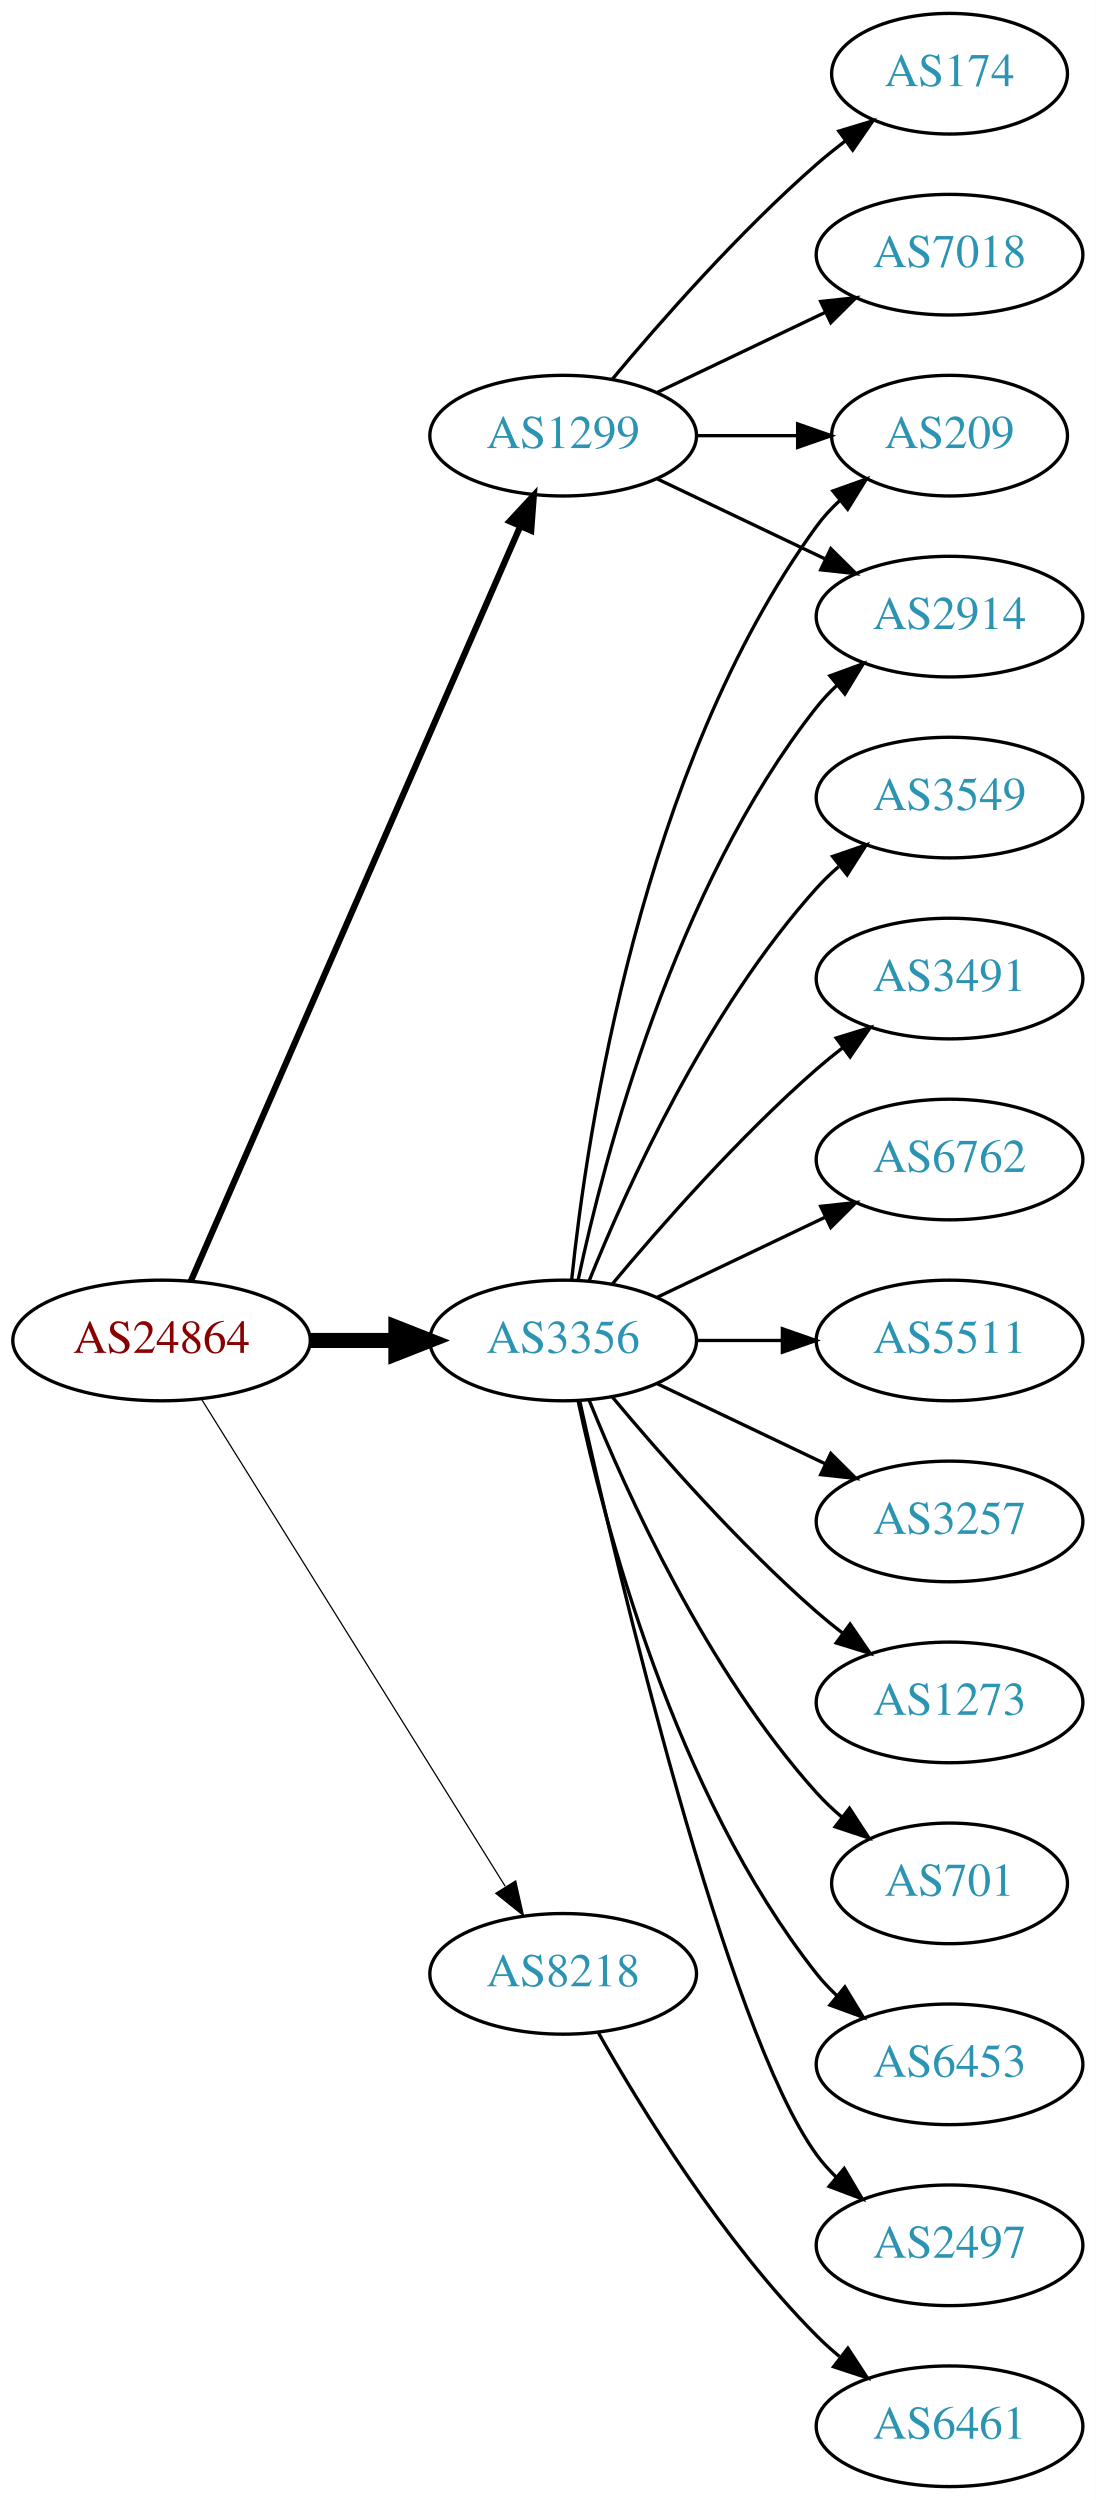
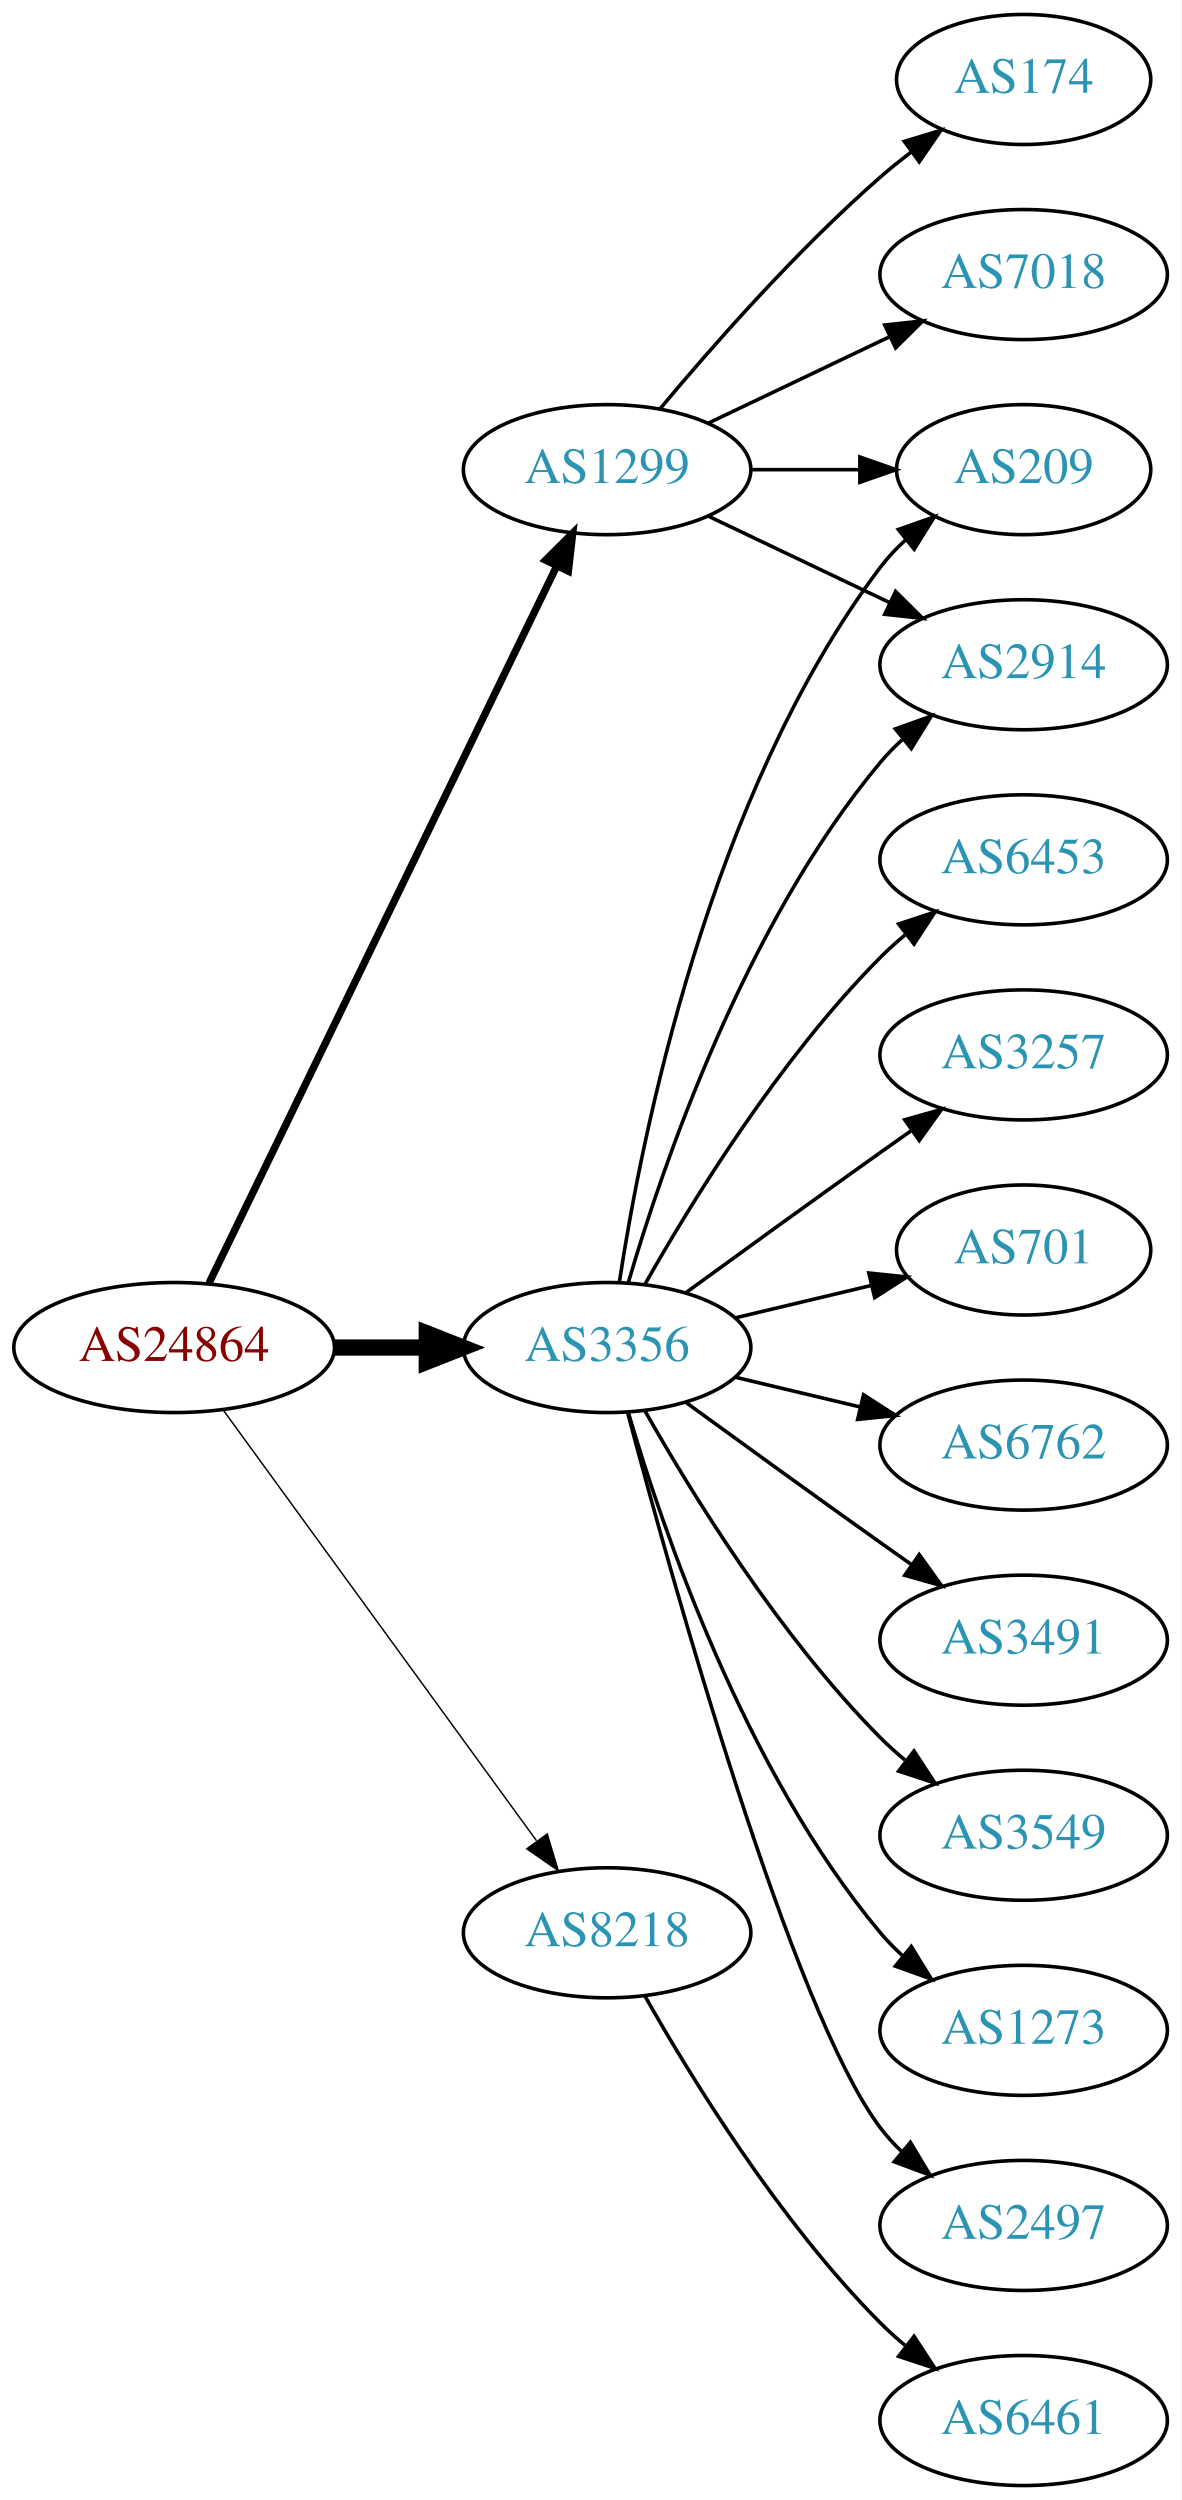
- <svg xmlns="http://www.w3.org/2000/svg" xmlns:xlink="http://www.w3.org/1999/xlink" width="327pt" height="746pt" viewBox="0.00 0.00 326.98 746.00">
-   <g id="graph0" class="graph" transform="scale(1 1) rotate(0) translate(4 742)">
-     <polygon fill="white" stroke="none" points="-4,4 -4,-742 322.978,-742 322.978,4 -4,4" />
+ <svg xmlns="http://www.w3.org/2000/svg" xmlns:xlink="http://www.w3.org/1999/xlink" width="327pt" height="692pt" viewBox="0.00 0.00 326.98 692.00">
+   <g id="graph0" class="graph" transform="scale(1 1) rotate(0) translate(4 688)">
+     <polygon fill="white" stroke="none" points="-4,4 -4,-688 322.978,-688 322.978,4 -4,4" />
    <g id="node1" class="node">
      <g id="a_node1">
        <a xlink:href="/asn/24864" xlink:title="AS24864 ~ Raiffeisen Informatik GmbH [AT]">
-           <ellipse fill="#ffffff" stroke="black" cx="44.196" cy="-342" rx="44.393" ry="18" />
-           <text text-anchor="middle" x="44.196" y="-338.3" font-family="Times,serif" font-size="14.00" fill="#880000">AS24864</text>
+           <ellipse fill="#ffffff" stroke="black" cx="44.196" cy="-315" rx="44.393" ry="18" />
+           <text text-anchor="middle" x="44.196" y="-311.3" font-family="Times,serif" font-size="14.00" fill="#880000">AS24864</text>
        </a>
      </g>
    </g>
    <g id="node2" class="node">
      <g id="a_node2">
        <a xlink:href="/asn/1299" xlink:title="AS1299 ~ Telia Carrier [EU]">
-           <ellipse fill="#ffffff" stroke="black" cx="164.039" cy="-612" rx="39.794" ry="18" />
-           <text text-anchor="middle" x="164.039" y="-608.3" font-family="Times,serif" font-size="14.00" fill="#2c94b3">AS1299</text>
+           <ellipse fill="#ffffff" stroke="black" cx="164.039" cy="-558" rx="39.794" ry="18" />
+           <text text-anchor="middle" x="164.039" y="-554.3" font-family="Times,serif" font-size="14.00" fill="#2c94b3">AS1299</text>
        </a>
      </g>
    </g>
    <g id="edge1" class="edge">
-       <path fill="none" stroke="black" stroke-width="1.875" d="M52.928,-359.715C73.029,-405.771 127.038,-529.514 151.141,-584.739" />
-       <polygon fill="black" stroke="black" stroke-width="1.875" points="148.07,-586.454 155.278,-594.219 154.486,-583.654 148.07,-586.454" />
+       <path fill="none" stroke="black" stroke-width="2.045" d="M53.861,-332.868C74.342,-375.101 125.829,-481.272 150.055,-531.227" />
+       <polygon fill="black" stroke="black" stroke-width="2.045" points="147.007,-532.963 154.52,-540.433 153.305,-529.908 147.007,-532.963" />
    </g>
    <g id="node3" class="node">
      <g id="a_node3">
        <a xlink:href="/asn/3356" xlink:title="AS3356 ~ Level 3 Parent, LLC [US]">
-           <ellipse fill="#ffffff" stroke="black" cx="164.039" cy="-342" rx="39.794" ry="18" />
-           <text text-anchor="middle" x="164.039" y="-338.3" font-family="Times,serif" font-size="14.00" fill="#2c94b3">AS3356</text>
+           <ellipse fill="#ffffff" stroke="black" cx="164.039" cy="-315" rx="39.794" ry="18" />
+           <text text-anchor="middle" x="164.039" y="-311.3" font-family="Times,serif" font-size="14.00" fill="#2c94b3">AS3356</text>
        </a>
      </g>
    </g>
    <g id="edge2" class="edge">
-       <path fill="none" stroke="black" stroke-width="4.5" d="M88.407,-342C96.72,-342 105.482,-342 113.965,-342" />
-       <polygon fill="black" stroke="black" stroke-width="4.5" points="114.123,-345.938 124.123,-342 114.123,-338.063 114.123,-345.938" />
+       <path fill="none" stroke="black" stroke-width="4.5" d="M88.407,-315C96.72,-315 105.482,-315 113.965,-315" />
+       <polygon fill="black" stroke="black" stroke-width="4.5" points="114.123,-318.938 124.123,-315 114.123,-311.063 114.123,-318.938" />
    </g>
    <g id="node4" class="node">
      <g id="a_node4">
        <a xlink:href="/asn/8218" xlink:title="AS8218 ~ legacy Neotelecoms [FR]">
          <ellipse fill="#ffffff" stroke="black" cx="164.039" cy="-153" rx="39.794" ry="18" />
          <text text-anchor="middle" x="164.039" y="-149.3" font-family="Times,serif" font-size="14.00" fill="#2c94b3">AS8218</text>
        </a>
      </g>
    </g>
    <g id="edge3" class="edge">
-       <path fill="none" stroke="black" stroke-width="0.375" d="M56.071,-324.558C76.855,-291.225 122.315,-218.314 146.744,-179.134" />
-       <polygon fill="black" stroke="black" stroke-width="0.375" points="149.869,-180.737 152.19,-170.4 143.929,-177.034 149.869,-180.737" />
+       <path fill="none" stroke="black" stroke-width="0.409" d="M57.807,-297.663C78.628,-269.04 120.29,-211.767 144.479,-178.514" />
+       <polygon fill="black" stroke="black" stroke-width="0.409" points="147.466,-180.358 150.518,-170.212 141.805,-176.24 147.466,-180.358" />
    </g>
    <g id="node5" class="node">
      <g id="a_node5">
-         <a xlink:href="/asn/174" xlink:title="AS174 ~ Cogent Communications [US]">
-           <ellipse fill="#ffffff" stroke="black" cx="279.332" cy="-720" rx="35.194" ry="18" />
-           <text text-anchor="middle" x="279.332" y="-716.3" font-family="Times,serif" font-size="14.00" fill="#2c94b3">AS174</text>
+         <a xlink:href="/asn/7018" xlink:title="AS7018 ~ AT&amp;T Services, Inc. [US]">
+           <ellipse fill="#ffffff" stroke="black" cx="279.332" cy="-612" rx="39.794" ry="18" />
+           <text text-anchor="middle" x="279.332" y="-608.3" font-family="Times,serif" font-size="14.00" fill="#2c94b3">AS7018</text>
        </a>
      </g>
    </g>
    <g id="edge4" class="edge">
-       <path fill="none" stroke="black" d="M178.669,-628.817C192.951,-645.929 216.498,-672.745 239.685,-693 242.355,-695.332 245.228,-697.648 248.158,-699.886" />
-       <polygon fill="black" stroke="black" points="246.309,-702.87 256.449,-705.939 250.436,-697.216 246.309,-702.87" />
+       <path fill="none" stroke="black" d="M192.175,-570.934C207.169,-578.081 225.99,-587.052 242.213,-594.785" />
+       <polygon fill="black" stroke="black" points="240.884,-598.028 251.417,-599.171 243.895,-591.709 240.884,-598.028" />
    </g>
    <g id="node6" class="node">
      <g id="a_node6">
-         <a xlink:href="/asn/209" xlink:title="AS209 ~ CenturyLink Communications, LLC [US]">
-           <ellipse fill="#ffffff" stroke="black" cx="279.332" cy="-612" rx="35.194" ry="18" />
-           <text text-anchor="middle" x="279.332" y="-608.3" font-family="Times,serif" font-size="14.00" fill="#2c94b3">AS209</text>
+         <a xlink:href="/asn/174" xlink:title="AS174 ~ Cogent Communications [US]">
+           <ellipse fill="#ffffff" stroke="black" cx="279.332" cy="-666" rx="35.194" ry="18" />
+           <text text-anchor="middle" x="279.332" y="-662.3" font-family="Times,serif" font-size="14.00" fill="#2c94b3">AS174</text>
        </a>
      </g>
    </g>
    <g id="edge5" class="edge">
-       <path fill="none" stroke="black" d="M203.711,-612C213.416,-612 223.907,-612 233.87,-612" />
-       <polygon fill="black" stroke="black" points="234.006,-615.5 244.006,-612 234.006,-608.5 234.006,-615.5" />
+       <path fill="none" stroke="black" d="M178.669,-574.817C192.951,-591.929 216.498,-618.745 239.685,-639 242.355,-641.332 245.228,-643.648 248.158,-645.886" />
+       <polygon fill="black" stroke="black" points="246.309,-648.87 256.449,-651.939 250.436,-643.216 246.309,-648.87" />
    </g>
    <g id="node7" class="node">
      <g id="a_node7">
        <a xlink:href="/asn/2914" xlink:title="AS2914 ~ NTT America, Inc. [US]">
-           <ellipse fill="#ffffff" stroke="black" cx="279.332" cy="-558" rx="39.794" ry="18" />
-           <text text-anchor="middle" x="279.332" y="-554.3" font-family="Times,serif" font-size="14.00" fill="#2c94b3">AS2914</text>
+           <ellipse fill="#ffffff" stroke="black" cx="279.332" cy="-504" rx="39.794" ry="18" />
+           <text text-anchor="middle" x="279.332" y="-500.3" font-family="Times,serif" font-size="14.00" fill="#2c94b3">AS2914</text>
        </a>
      </g>
    </g>
    <g id="edge6" class="edge">
-       <path fill="none" stroke="black" d="M192.175,-599.066C207.169,-591.919 225.99,-582.948 242.213,-575.215" />
-       <polygon fill="black" stroke="black" points="243.895,-578.291 251.417,-570.829 240.884,-571.972 243.895,-578.291" />
+       <path fill="none" stroke="black" d="M192.175,-545.066C207.169,-537.919 225.99,-528.948 242.213,-521.215" />
+       <polygon fill="black" stroke="black" points="243.895,-524.291 251.417,-516.829 240.884,-517.972 243.895,-524.291" />
    </g>
    <g id="node8" class="node">
      <g id="a_node8">
-         <a xlink:href="/asn/7018" xlink:title="AS7018 ~ AT&amp;T Services, Inc. [US]">
-           <ellipse fill="#ffffff" stroke="black" cx="279.332" cy="-666" rx="39.794" ry="18" />
-           <text text-anchor="middle" x="279.332" y="-662.3" font-family="Times,serif" font-size="14.00" fill="#2c94b3">AS7018</text>
+         <a xlink:href="/asn/209" xlink:title="AS209 ~ CenturyLink Communications, LLC [US]">
+           <ellipse fill="#ffffff" stroke="black" cx="279.332" cy="-558" rx="35.194" ry="18" />
+           <text text-anchor="middle" x="279.332" y="-554.3" font-family="Times,serif" font-size="14.00" fill="#2c94b3">AS209</text>
        </a>
      </g>
    </g>
    <g id="edge7" class="edge">
-       <path fill="none" stroke="black" d="M192.175,-624.934C207.169,-632.081 225.99,-641.052 242.213,-648.785" />
-       <polygon fill="black" stroke="black" points="240.884,-652.028 251.417,-653.171 243.895,-645.709 240.884,-652.028" />
-     </g>
-     <g id="edge11" class="edge">
-       <path fill="none" stroke="black" d="M166.595,-360.256C171.066,-403.303 187.199,-512.94 239.685,-585 241.661,-587.712 243.995,-590.249 246.522,-592.595" />
-       <polygon fill="black" stroke="black" points="244.539,-595.493 254.517,-599.055 248.938,-590.048 244.539,-595.493" />
-     </g>
-     <g id="edge8" class="edge">
-       <path fill="none" stroke="black" d="M168.529,-360.16C176.16,-396.03 197.152,-477.155 239.685,-531 241.493,-533.288 243.545,-535.462 245.74,-537.51" />
-       <polygon fill="black" stroke="black" points="243.651,-540.323 253.6,-543.966 248.094,-534.914 243.651,-540.323" />
+       <path fill="none" stroke="black" d="M203.711,-558C213.416,-558 223.907,-558 233.87,-558" />
+       <polygon fill="black" stroke="black" points="234.006,-561.5 244.006,-558 234.006,-554.5 234.006,-561.5" />
+     </g>
+     <g id="edge16" class="edge">
+       <path fill="none" stroke="black" d="M169.913,-333.002C179.227,-364.844 202.043,-431.981 239.685,-477 241.555,-479.237 243.654,-481.374 245.88,-483.396" />
+       <polygon fill="black" stroke="black" points="243.823,-486.234 253.799,-489.804 248.227,-480.793 243.823,-486.234" />
+     </g>
+     <g id="edge15" class="edge">
+       <path fill="none" stroke="black" d="M167.415,-332.986C173.389,-372.422 192.1,-467.995 239.685,-531 241.708,-533.678 244.073,-536.19 246.621,-538.522" />
+       <polygon fill="black" stroke="black" points="244.655,-541.432 254.646,-544.958 249.035,-535.972 244.655,-541.432" />
    </g>
    <g id="node9" class="node">
      <g id="a_node9">
-         <a xlink:href="/asn/701" xlink:title="AS701 ~ UUNET [US]">
-           <ellipse fill="#ffffff" stroke="black" cx="279.332" cy="-180" rx="35.194" ry="18" />
-           <text text-anchor="middle" x="279.332" y="-176.3" font-family="Times,serif" font-size="14.00" fill="#2c94b3">AS701</text>
-         </a>
-       </g>
-     </g>
-     <g id="edge9" class="edge">
-       <path fill="none" stroke="black" d="M171.786,-324.213C182.837,-296.757 206.891,-243.422 239.685,-207 242.001,-204.428 244.606,-201.97 247.341,-199.657" />
-       <polygon fill="black" stroke="black" points="249.479,-202.428 255.264,-193.552 245.207,-196.883 249.479,-202.428" />
+         <a xlink:href="/asn/2497" xlink:title="AS2497 ~ Internet Initiative Japan Inc. [JP]">
+           <ellipse fill="#ffffff" stroke="black" cx="279.332" cy="-72" rx="39.794" ry="18" />
+           <text text-anchor="middle" x="279.332" y="-68.3" font-family="Times,serif" font-size="14.00" fill="#2c94b3">AS2497</text>
+         </a>
+       </g>
+     </g>
+     <g id="edge8" class="edge">
+       <path fill="none" stroke="black" d="M169.739,-296.898C181.891,-251.021 215.115,-131.531 239.685,-99 241.442,-96.673 243.459,-94.471 245.629,-92.404" />
+       <polygon fill="black" stroke="black" points="247.987,-94.995 253.441,-85.912 243.513,-89.612 247.987,-94.995" />
    </g>
    <g id="node10" class="node">
      <g id="a_node10">
        <a xlink:href="/asn/6453" xlink:title="AS6453 ~ TATA COMMUNICATIONS (AMERICA) INC [US]">
-           <ellipse fill="#ffffff" stroke="black" cx="279.332" cy="-126" rx="39.794" ry="18" />
-           <text text-anchor="middle" x="279.332" y="-122.3" font-family="Times,serif" font-size="14.00" fill="#2c94b3">AS6453</text>
-         </a>
-       </g>
-     </g>
-     <g id="edge10" class="edge">
-       <path fill="none" stroke="black" d="M168.529,-323.84C176.16,-287.97 197.152,-206.845 239.685,-153 241.493,-150.712 243.545,-148.538 245.74,-146.49" />
-       <polygon fill="black" stroke="black" points="248.094,-149.086 253.6,-140.034 243.651,-143.677 248.094,-149.086" />
+           <ellipse fill="#ffffff" stroke="black" cx="279.332" cy="-450" rx="39.794" ry="18" />
+           <text text-anchor="middle" x="279.332" y="-446.3" font-family="Times,serif" font-size="14.00" fill="#2c94b3">AS6453</text>
+         </a>
+       </g>
+     </g>
+     <g id="edge9" class="edge">
+       <path fill="none" stroke="black" d="M174.498,-332.49C187.28,-355.096 211.712,-394.886 239.685,-423 241.796,-425.121 244.092,-427.188 246.477,-429.171" />
+       <polygon fill="black" stroke="black" points="244.73,-432.242 254.793,-435.556 248.993,-426.69 244.73,-432.242" />
    </g>
    <g id="node11" class="node">
      <g id="a_node11">
-         <a xlink:href="/asn/2497" xlink:title="AS2497 ~ Internet Initiative Japan Inc. [JP]">
-           <ellipse fill="#ffffff" stroke="black" cx="279.332" cy="-72" rx="39.794" ry="18" />
-           <text text-anchor="middle" x="279.332" y="-68.3" font-family="Times,serif" font-size="14.00" fill="#2c94b3">AS2497</text>
-         </a>
-       </g>
-     </g>
-     <g id="edge12" class="edge">
-       <path fill="none" stroke="black" d="M168.997,-323.848C180.118,-273.991 212.597,-136.19 239.685,-99 241.402,-96.643 243.389,-94.419 245.538,-92.337" />
-       <polygon fill="black" stroke="black" points="247.9,-94.925 253.313,-85.817 243.402,-89.561 247.9,-94.925" />
+         <a xlink:href="/asn/3257" xlink:title="AS3257 ~ GTT [DE]">
+           <ellipse fill="#ffffff" stroke="black" cx="279.332" cy="-396" rx="39.794" ry="18" />
+           <text text-anchor="middle" x="279.332" y="-392.3" font-family="Times,serif" font-size="14.00" fill="#2c94b3">AS3257</text>
+         </a>
+       </g>
+     </g>
+     <g id="edge10" class="edge">
+       <path fill="none" stroke="black" d="M185.887,-330.222C200.821,-341.091 221.435,-356.025 239.685,-369 242.506,-371.005 245.449,-373.085 248.397,-375.159" />
+       <polygon fill="black" stroke="black" points="246.424,-378.05 256.621,-380.926 250.443,-372.319 246.424,-378.05" />
    </g>
    <g id="node12" class="node">
      <g id="a_node12">
-         <a xlink:href="/asn/3549" xlink:title="AS3549 ~ Level 3 Parent, LLC [US]">
-           <ellipse fill="#ffffff" stroke="black" cx="279.332" cy="-504" rx="39.794" ry="18" />
-           <text text-anchor="middle" x="279.332" y="-500.3" font-family="Times,serif" font-size="14.00" fill="#2c94b3">AS3549</text>
-         </a>
-       </g>
-     </g>
-     <g id="edge13" class="edge">
-       <path fill="none" stroke="black" d="M171.786,-359.787C182.837,-387.243 206.891,-440.578 239.685,-477 241.688,-479.224 243.906,-481.363 246.239,-483.397" />
-       <polygon fill="black" stroke="black" points="244.437,-486.433 254.458,-489.873 248.769,-480.935 244.437,-486.433" />
+         <a xlink:href="/asn/701" xlink:title="AS701 ~ UUNET [US]">
+           <ellipse fill="#ffffff" stroke="black" cx="279.332" cy="-342" rx="35.194" ry="18" />
+           <text text-anchor="middle" x="279.332" y="-338.3" font-family="Times,serif" font-size="14.00" fill="#2c94b3">AS701</text>
+         </a>
+       </g>
+     </g>
+     <g id="edge11" class="edge">
+       <path fill="none" stroke="black" d="M199.646,-323.248C211.44,-326.058 224.745,-329.229 237.013,-332.153" />
+       <polygon fill="black" stroke="black" points="236.479,-335.624 247.018,-334.537 238.101,-328.814 236.479,-335.624" />
    </g>
    <g id="node13" class="node">
      <g id="a_node13">
-         <a xlink:href="/asn/3491" xlink:title="AS3491 ~ PCCW Global, Inc. [US]">
-           <ellipse fill="#ffffff" stroke="black" cx="279.332" cy="-450" rx="39.794" ry="18" />
-           <text text-anchor="middle" x="279.332" y="-446.3" font-family="Times,serif" font-size="14.00" fill="#2c94b3">AS3491</text>
-         </a>
-       </g>
-     </g>
-     <g id="edge14" class="edge">
-       <path fill="none" stroke="black" d="M178.669,-358.817C192.951,-375.929 216.498,-402.745 239.685,-423 242.151,-425.154 244.789,-427.294 247.487,-429.372" />
-       <polygon fill="black" stroke="black" points="245.512,-432.264 255.641,-435.37 249.66,-426.625 245.512,-432.264" />
+         <a xlink:href="/asn/6762" xlink:title="AS6762 ~ TELECOM ITALIA SPARKLE S.p.A. [IT]">
+           <ellipse fill="#ffffff" stroke="black" cx="279.332" cy="-288" rx="39.794" ry="18" />
+           <text text-anchor="middle" x="279.332" y="-284.3" font-family="Times,serif" font-size="14.00" fill="#2c94b3">AS6762</text>
+         </a>
+       </g>
+     </g>
+     <g id="edge12" class="edge">
+       <path fill="none" stroke="black" d="M199.646,-306.752C210.517,-304.162 222.671,-301.265 234.114,-298.538" />
+       <polygon fill="black" stroke="black" points="235.02,-301.92 243.936,-296.197 233.397,-295.111 235.02,-301.92" />
    </g>
    <g id="node14" class="node">
      <g id="a_node14">
-         <a xlink:href="/asn/6762" xlink:title="AS6762 ~ TELECOM ITALIA SPARKLE S.p.A. [IT]">
-           <ellipse fill="#ffffff" stroke="black" cx="279.332" cy="-396" rx="39.794" ry="18" />
-           <text text-anchor="middle" x="279.332" y="-392.3" font-family="Times,serif" font-size="14.00" fill="#2c94b3">AS6762</text>
-         </a>
-       </g>
-     </g>
-     <g id="edge15" class="edge">
-       <path fill="none" stroke="black" d="M192.175,-354.934C207.169,-362.081 225.99,-371.052 242.213,-378.785" />
-       <polygon fill="black" stroke="black" points="240.884,-382.028 251.417,-383.171 243.895,-375.709 240.884,-382.028" />
+         <a xlink:href="/asn/3491" xlink:title="AS3491 ~ PCCW Global, Inc. [US]">
+           <ellipse fill="#ffffff" stroke="black" cx="279.332" cy="-234" rx="39.794" ry="18" />
+           <text text-anchor="middle" x="279.332" y="-230.3" font-family="Times,serif" font-size="14.00" fill="#2c94b3">AS3491</text>
+         </a>
+       </g>
+     </g>
+     <g id="edge13" class="edge">
+       <path fill="none" stroke="black" d="M185.887,-299.778C200.821,-288.909 221.435,-273.975 239.685,-261 242.506,-258.995 245.449,-256.915 248.397,-254.841" />
+       <polygon fill="black" stroke="black" points="250.443,-257.681 256.621,-249.074 246.424,-251.95 250.443,-257.681" />
    </g>
    <g id="node15" class="node">
      <g id="a_node15">
-         <a xlink:href="/asn/5511" xlink:title="AS5511 ~ Orange S.A. [FR]">
-           <ellipse fill="#ffffff" stroke="black" cx="279.332" cy="-342" rx="39.794" ry="18" />
-           <text text-anchor="middle" x="279.332" y="-338.3" font-family="Times,serif" font-size="14.00" fill="#2c94b3">AS5511</text>
-         </a>
-       </g>
-     </g>
-     <g id="edge16" class="edge">
-       <path fill="none" stroke="black" d="M203.711,-342C211.914,-342 220.678,-342 229.21,-342" />
-       <polygon fill="black" stroke="black" points="229.449,-345.5 239.449,-342 229.449,-338.5 229.449,-345.5" />
+         <a xlink:href="/asn/3549" xlink:title="AS3549 ~ Level 3 Parent, LLC [US]">
+           <ellipse fill="#ffffff" stroke="black" cx="279.332" cy="-180" rx="39.794" ry="18" />
+           <text text-anchor="middle" x="279.332" y="-176.3" font-family="Times,serif" font-size="14.00" fill="#2c94b3">AS3549</text>
+         </a>
+       </g>
+     </g>
+     <g id="edge14" class="edge">
+       <path fill="none" stroke="black" d="M174.498,-297.51C187.28,-274.904 211.712,-235.114 239.685,-207 241.796,-204.879 244.092,-202.812 246.477,-200.829" />
+       <polygon fill="black" stroke="black" points="248.993,-203.31 254.793,-194.444 244.73,-197.758 248.993,-203.31" />
    </g>
    <g id="node16" class="node">
      <g id="a_node16">
-         <a xlink:href="/asn/3257" xlink:title="AS3257 ~ GTT [DE]">
-           <ellipse fill="#ffffff" stroke="black" cx="279.332" cy="-288" rx="39.794" ry="18" />
-           <text text-anchor="middle" x="279.332" y="-284.3" font-family="Times,serif" font-size="14.00" fill="#2c94b3">AS3257</text>
+         <a xlink:href="/asn/1273" xlink:title="AS1273 ~ Vodafone Group PLC [EU]">
+           <ellipse fill="#ffffff" stroke="black" cx="279.332" cy="-126" rx="39.794" ry="18" />
+           <text text-anchor="middle" x="279.332" y="-122.3" font-family="Times,serif" font-size="14.00" fill="#2c94b3">AS1273</text>
        </a>
      </g>
    </g>
    <g id="edge17" class="edge">
-       <path fill="none" stroke="black" d="M192.175,-329.066C207.169,-321.919 225.99,-312.948 242.213,-305.215" />
-       <polygon fill="black" stroke="black" points="243.895,-308.291 251.417,-300.829 240.884,-301.972 243.895,-308.291" />
+       <path fill="none" stroke="black" d="M169.913,-296.998C179.227,-265.156 202.043,-198.019 239.685,-153 241.555,-150.763 243.654,-148.626 245.88,-146.604" />
+       <polygon fill="black" stroke="black" points="248.227,-149.207 253.799,-140.196 243.823,-143.766 248.227,-149.207" />
    </g>
    <g id="node17" class="node">
      <g id="a_node17">
-         <a xlink:href="/asn/1273" xlink:title="AS1273 ~ Vodafone Group PLC [EU]">
-           <ellipse fill="#ffffff" stroke="black" cx="279.332" cy="-234" rx="39.794" ry="18" />
-           <text text-anchor="middle" x="279.332" y="-230.3" font-family="Times,serif" font-size="14.00" fill="#2c94b3">AS1273</text>
-         </a>
-       </g>
-     </g>
-     <g id="edge18" class="edge">
-       <path fill="none" stroke="black" d="M178.669,-325.183C192.951,-308.071 216.498,-281.255 239.685,-261 242.151,-258.846 244.789,-256.706 247.487,-254.628" />
-       <polygon fill="black" stroke="black" points="249.66,-257.375 255.641,-248.63 245.512,-251.736 249.66,-257.375" />
-     </g>
-     <g id="node18" class="node">
-       <g id="a_node18">
        <a xlink:href="/asn/6461" xlink:title="AS6461 ~ Zayo Bandwidth [US]">
          <ellipse fill="#ffffff" stroke="black" cx="279.332" cy="-18" rx="39.794" ry="18" />
          <text text-anchor="middle" x="279.332" y="-14.3" font-family="Times,serif" font-size="14.00" fill="#2c94b3">AS6461</text>
        </a>
      </g>
    </g>
-     <g id="edge19" class="edge">
+     <g id="edge18" class="edge">
      <path fill="none" stroke="black" d="M174.498,-135.51C187.28,-112.904 211.712,-73.114 239.685,-45 241.796,-42.879 244.092,-40.812 246.477,-38.829" />
      <polygon fill="black" stroke="black" points="248.993,-41.31 254.793,-32.444 244.73,-35.758 248.993,-41.31" />
    </g>
  </g>
</svg>
